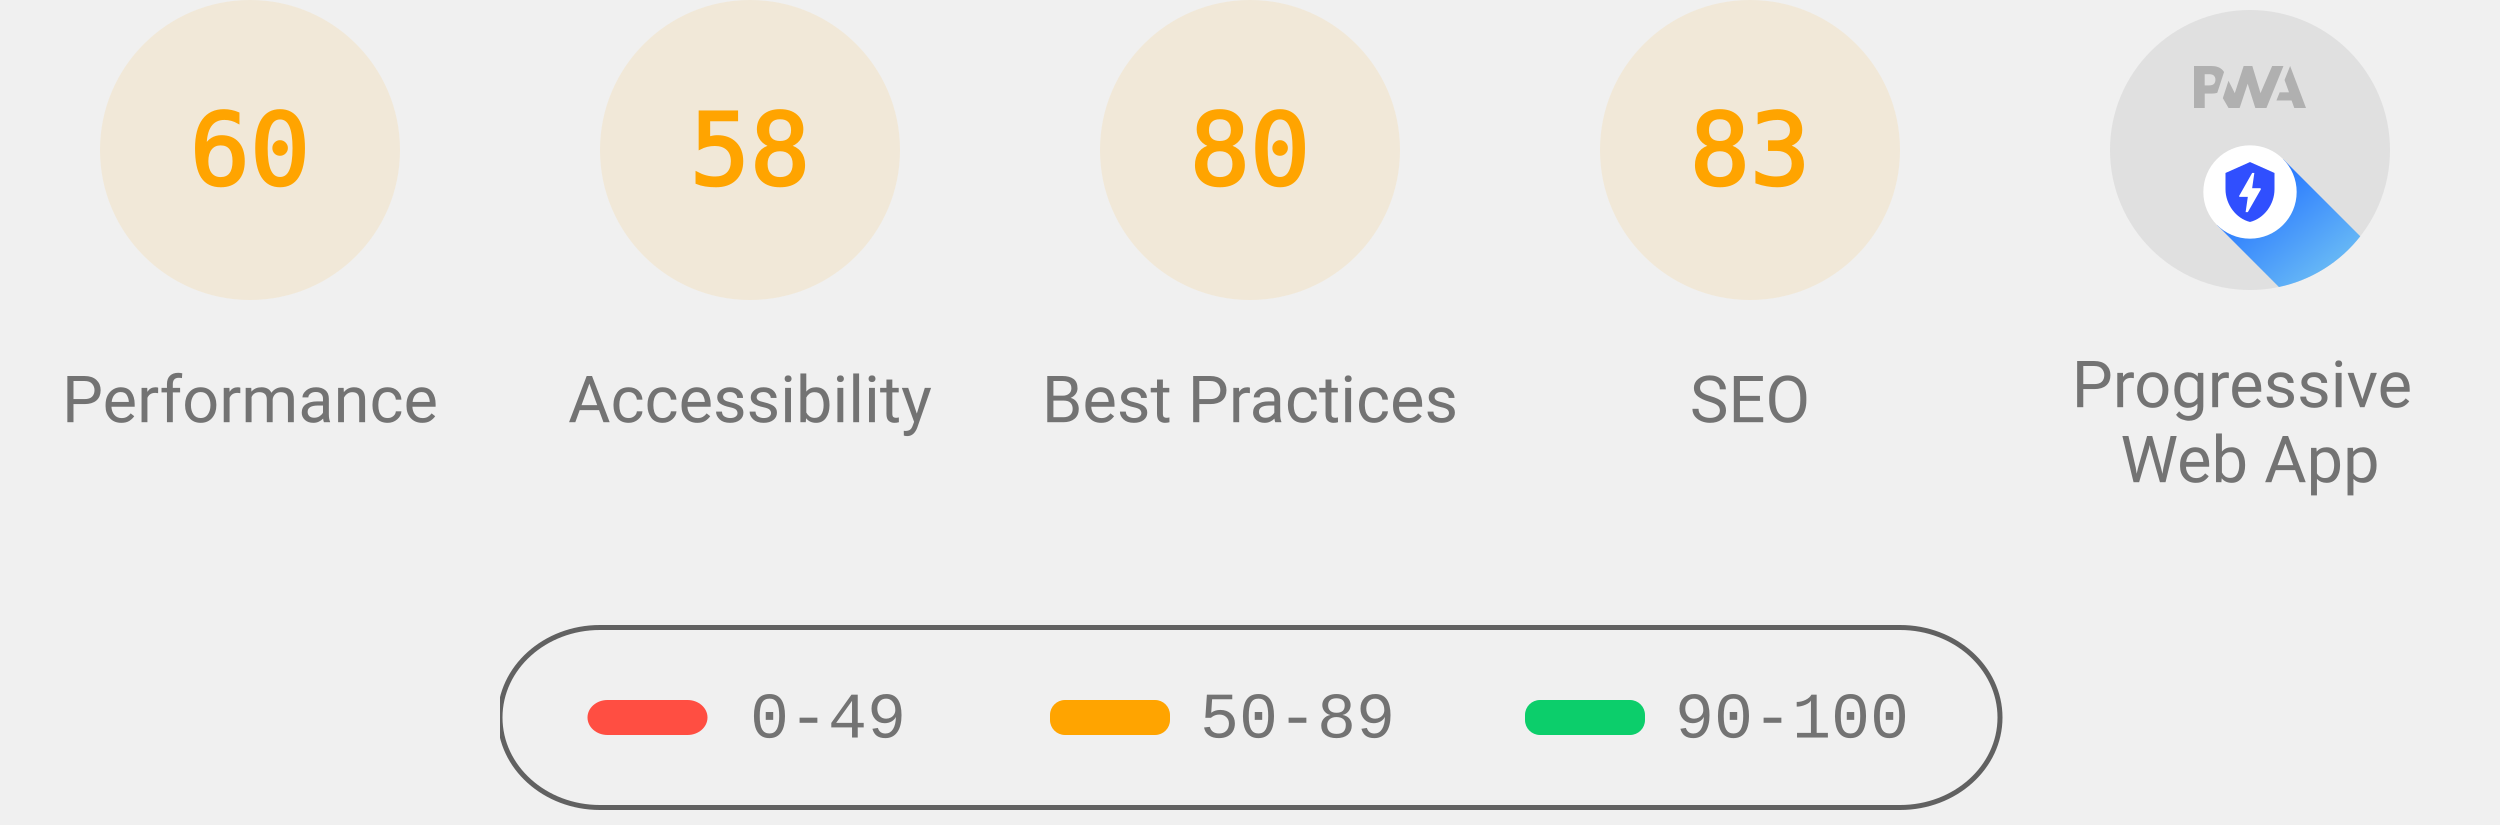
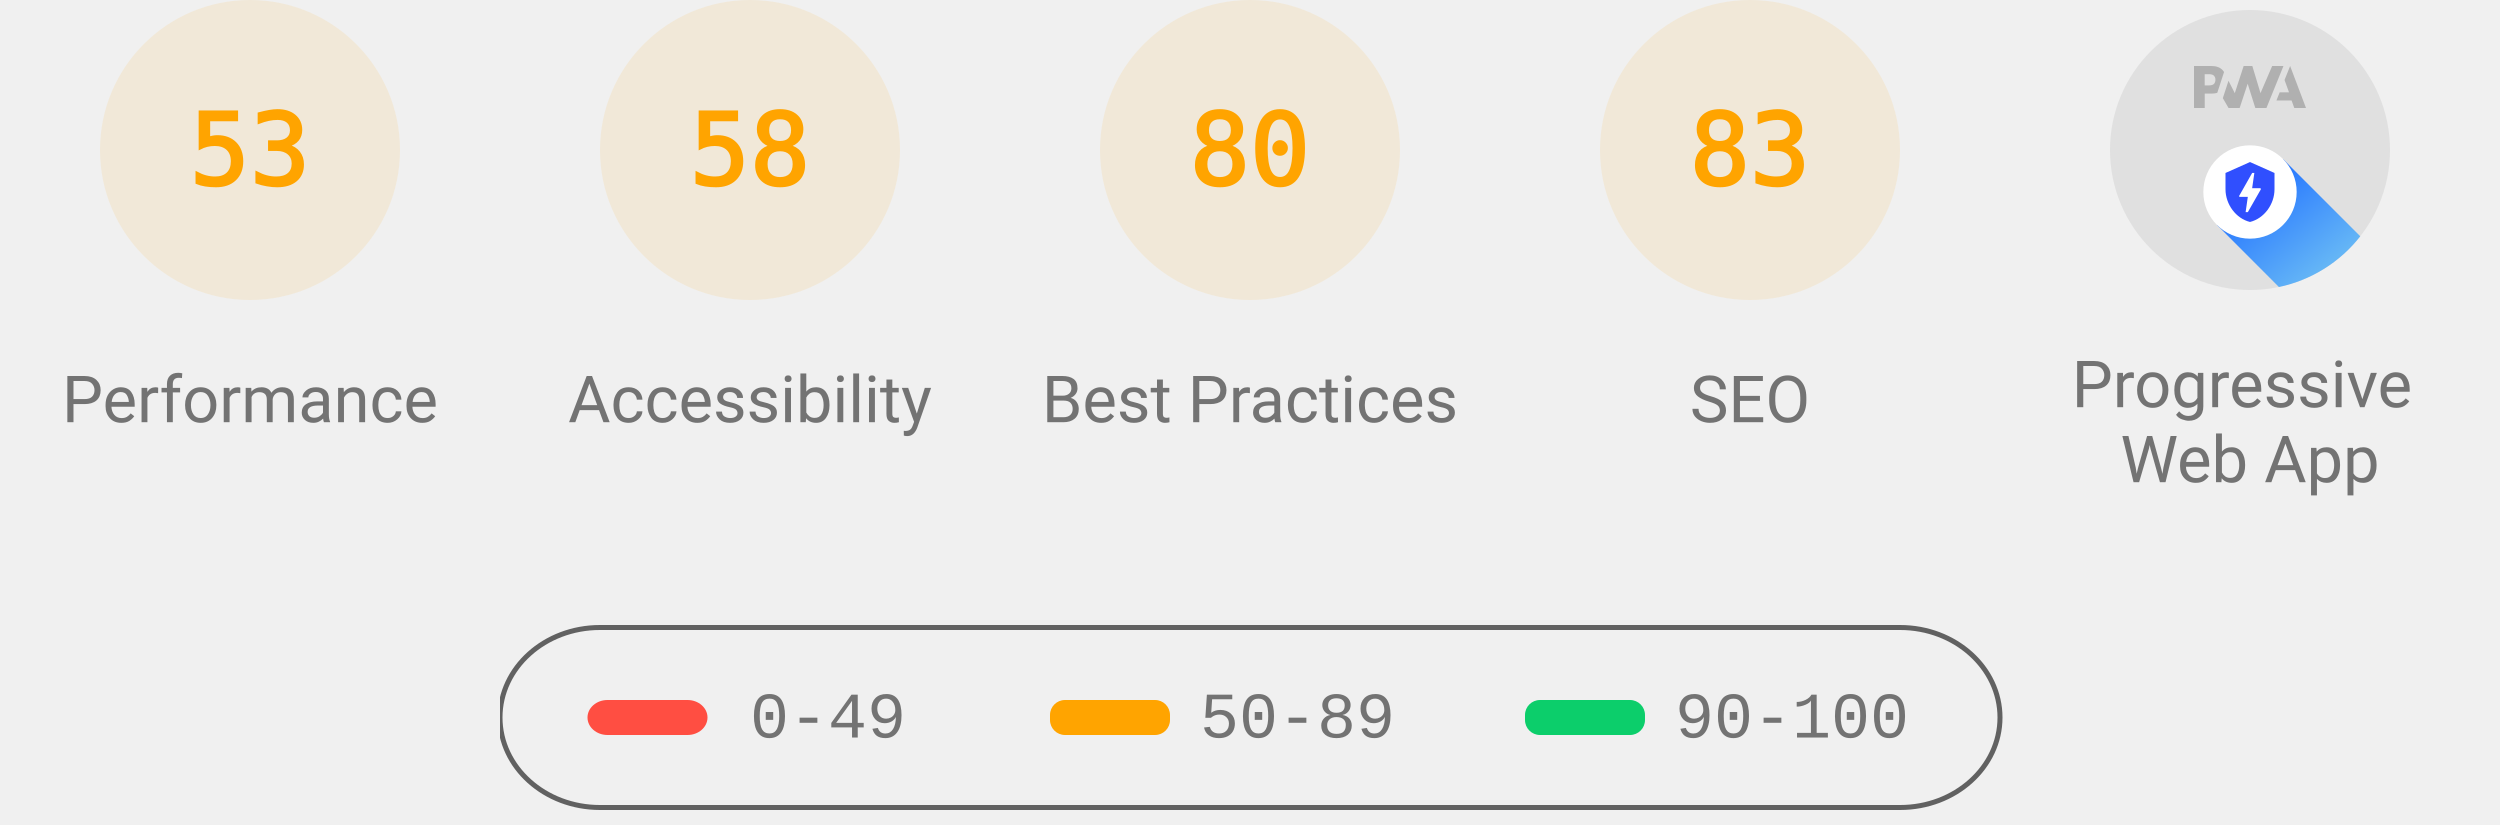
<svg xmlns="http://www.w3.org/2000/svg" class="theme--agnostic" fill="none" width="1000" height="330">
  <style>
			.gauge-base {
				opacity: 0.1
			}

			.gauge-arc {
				fill: none;
				animation-delay: 250ms;
				stroke-linecap: round;
				transform: rotate(-90deg);
				transform-origin: 100px 60px;
				animation: load-gauge 1s ease forwards
			}

			.guage-text {
				font-size: 40px;
				font-family: monospace;
				text-align: center
			}

			.guage-red {
				color: #ff4e42;
				fill: #ff4e42;
				stroke: #ff4e42
			}
			.guage-orange {
				color: #ffa400;
				fill: #ffa400;
				stroke: #ffa400
			}
			.guage-green {
				color: #0cce6b;
				fill: #0cce6b;
				stroke: #0cce6b
			}
			.theme--agnostic .guage-undefined {
				color: #5c5c5c;
				fill: #5c5c5c;
				stroke: #5c5c5c
			}
			.theme--light .guage-undefined {
				color: #1e1e1e;
				fill: #1e1e1e;
				stroke: #1e1e1e
			}
			.theme--dark .guage-undefined {
				color: #f5f5f5;
				fill: #f5f5f5;
				stroke: #f5f5f5
			}

			.guage-title {
				stroke: none;
				font-size: 26px;
				line-height: 26px;
				font-family: Roboto, Halvetica, Arial, sans-serif
			}
			.metric.guage-title {
				font-family: 'Courier New', Courier, monospace
			}
			.theme--agnostic .guage-title {
				color: #737373;
				fill: #737373
			}
			.theme--light .guage-title {
				color: #212121;
				fill: #212121
			}
			.theme--dark .guage-title {
				color: #f5f5f5;
				fill: #f5f5f5
			}

			@keyframes load-gauge {
				from {
					stroke-dasharray: 0 352.858
				}
			}
			.lh-gauge--pwa__disc {
				fill: #e0e0e0
			}
			.lh-gauge--pwa__logo {
				position: relative;
				fill: #b0b0b0
			}
			.lh-gauge--pwa__invisible {
				display: none
			}
			.lh-gauge--pwa__visible {
				display: inline
			}
			.guage-invisible {
				display: none
			}
			.lh-gauge--pwa__logo--primary-color {
				fill: #304ffe
			}
			.theme--agnostic .lh-gauge--pwa__logo--secondary-color {
				fill: #787878
			}
			.theme--light .lh-gauge--pwa__logo--secondary-color {
				fill: #3d3d3d
			}
			.theme--dark .lh-gauge--pwa__logo--secondary-color {
				fill: #d8b6b6
			}
			.theme--light #svg_2 {
				stroke: #00000022
			}
			.theme--agnostic #svg_2 {
				stroke: #616161
			}
			.theme--light #svg_2 {
				stroke: #00000022
			}
			.theme--dark #svg_2 {
				stroke: #f5f5f566
			}
		</style>
  <svg class="guage-div guage-perf guage-orange" viewBox="0 0 200 200" width="200" height="200" x="0" y="0">
    <circle class="gauge-base" r="56" cx="100" cy="60" stroke-width="8" />
-     <circle class="gauge-arc guage-arc-1" r="56" cx="100" cy="60" stroke-width="8" style="stroke-dasharray: 211.115, 351.858;" />
-     <text class="guage-text" x="100px" y="60px" alignment-baseline="central" dominant-baseline="central" text-anchor="middle">60</text>
+     <circle class="gauge-arc guage-arc-1" r="56" cx="100" cy="60" stroke-width="8" style="stroke-dasharray: 186.485, 351.858;" />
+     <text class="guage-text" x="100px" y="60px" alignment-baseline="central" dominant-baseline="central" text-anchor="middle">53</text>
    <text class="guage-title" x="100px" y="160px" alignment-baseline="central" dominant-baseline="central" text-anchor="middle">Performance</text>
  </svg>
  <svg class="guage-div guage-acc guage-orange" viewBox="0 0 200 200" width="200" height="200" x="200" y="0">
    <circle class="gauge-base" r="56" cx="100" cy="60" stroke-width="8" />
    <circle class="gauge-arc guage-arc-2" r="56" cx="100" cy="60" stroke-width="8" style="stroke-dasharray: 204.078, 351.858;" />
    <text class="guage-text" x="100px" y="60px" alignment-baseline="central" dominant-baseline="central" text-anchor="middle">58</text>
    <text class="guage-title" x="100px" y="160px" alignment-baseline="central" dominant-baseline="central" text-anchor="middle">Accessibility</text>
  </svg>
  <svg class="guage-div guage-best guage-orange" viewBox="0 0 200 200" width="200" height="200" x="400" y="0">
    <circle class="gauge-base" r="56" cx="100" cy="60" stroke-width="8" />
    <circle class="gauge-arc guage-arc-3" r="56" cx="100" cy="60" stroke-width="8" style="stroke-dasharray: 281.486, 351.858;" />
    <text class="guage-text" x="100px" y="60px" alignment-baseline="central" dominant-baseline="central" text-anchor="middle">80</text>
    <text class="guage-title" x="100px" y="160px" alignment-baseline="central" dominant-baseline="central" text-anchor="middle">Best Practices</text>
  </svg>
  <svg class="guage-div guage-seo guage-orange" viewBox="0 0 200 200" width="200" height="200" x="600" y="0">
    <circle class="gauge-base" r="56" cx="100" cy="60" stroke-width="8" />
    <circle class="gauge-arc guage-arc-4" r="56" cx="100" cy="60" stroke-width="8" style="stroke-dasharray: 292.042, 351.858;" />
    <text class="guage-text" x="100px" y="60px" alignment-baseline="central" dominant-baseline="central" text-anchor="middle">83</text>
    <text class="guage-title" x="100px" y="160px" alignment-baseline="central" dominant-baseline="central" text-anchor="middle">SEO</text>
  </svg>
  <svg class="guage-div guage-pwa " viewBox="0 0 200 200" width="200" height="200" x="800" y="0">
    <svg viewBox="0 0 60 60" width="112" height="112" x="44" y="4">
      <defs>
        <linearGradient id="lh-gauge--pwa__check-circle__gradient-0" x1="50%" y1="0%" x2="50%" y2="100%">
          <stop stop-color="#00C852" offset="0%" />
          <stop stop-color="#009688" offset="100%" />
        </linearGradient>
        <linearGradient id="lh-gauge--pwa__installable__shadow-gradient-0" x1="76.056%" x2="24.111%" y1="82.995%" y2="24.735%">
          <stop stop-color="#A5D6A7" offset="0%" />
          <stop stop-color="#80CBC4" offset="100%" />
        </linearGradient>
        <linearGradient id="lh-gauge--pwa__fast-reliable__shadow-gradient-0" x1="76.056%" y1="82.995%" x2="25.678%" y2="26.493%">
          <stop stop-color="#64B5F6" offset="0%" />
          <stop stop-color="#2979FF" offset="100%" />
        </linearGradient>
        <g id="lh-gauge--pwa__fast-reliable-badge-0">
          <circle fill="#FFFFFF" cx="10" cy="10" r="10" />
          <path fill="#304FFE" d="M10 3.58l5.25 2.34v3.5c0 3.23-2.24 6.26-5.25 7-3.01-.74-5.25-3.77-5.25-7v-3.5L10 3.58zm-.47 10.74l2.76-4.83.03-.07c.04-.08 0-.24-.22-.24h-1.64l.47-3.26h-.47l-2.7 4.77c-.02.01.05-.1-.04.05-.09.16-.1.31.18.31h1.63l-.47 3.27h.47z" />
        </g>
        <g id="lh-gauge--pwa__installable-badge-0">
          <circle fill="#FFFFFF" cx="10" cy="10" r="10" />
          <path fill="#009688" d="M10 4.167A5.835 5.835 0 0 0 4.167 10 5.835 5.835 0 0 0 10 15.833 5.835 5.835 0 0 0 15.833 10 5.835 5.835 0 0 0 10 4.167zm2.917 6.416h-2.334v2.334H9.417v-2.334H7.083V9.417h2.334V7.083h1.166v2.334h2.334v1.166z" />
        </g>
      </defs>
      <g stroke="none" fill-rule="nonzero">
        <circle class="lh-gauge--pwa__disc" cx="30" cy="30" r="30" />
        <g class="lh-gauge--pwa__logo">
          <path d="M35.66 19.39l.7-1.75h2L37.4 15 38.6 12l3.4 9h-2.51l-.58-1.61z" />
          <path d="M33.52 21l3.65-9h-2.42l-2.5 5.82L30.5 12h-1.86l-1.9 5.82-1.35-2.65-1.21 3.72L25.4 21h2.38l1.72-5.2 1.64 5.2z" />
          <path fill-rule="nonzero" d="M20.3 17.91h1.48c.45 0 .85-.05 1.2-.15l.39-1.18 1.07-3.3a2.64 2.64 0 0 0-.28-.37c-.55-.6-1.36-.91-2.42-.91H18v9h2.3V17.9zm1.96-3.84c.22.22.33.5.33.87 0 .36-.1.65-.29.87-.2.23-.59.35-1.15.35h-.86v-2.41h.87c.52 0 .89.1 1.1.32z" />
        </g>
        <rect class="lh-gauge--pwa__component lh-gauge--pwa__na-line lh-gauge--pwa__invisible" fill="#FFFFFF" x="20" y="32" width="20" height="4" rx="2" />
        <g class="lh-gauge--pwa__component lh-gauge--pwa__fast-reliable-badge lh-gauge--pwa__visible" transform="translate(20, 29)">
          <path fill="url(#lh-gauge--pwa__fast-reliable__shadow-gradient-0)" d="M33.63 19.49A30 30 0 0 1 16.2 30.36L3 17.14 17.14 3l16.49 16.49z" />
          <use href="#lh-gauge--pwa__fast-reliable-badge-0" />
        </g>
        <g class="lh-gauge--pwa__component lh-gauge--pwa__installable-badge lh-gauge--pwa__invisible" transform="translate(20, 29)">
          <path fill="url(#lh-gauge--pwa__installable__shadow-gradient-0)" d="M33.629 19.487c-4.272 5.453-10.391 9.39-17.415 10.869L3 17.142 17.142 3 33.63 19.487z" />
          <use href="#lh-gauge--pwa__installable-badge-0" />
        </g>
        <g class="lh-gauge--pwa__component lh-gauge--pwa__fast-reliable-installable-badges lh-gauge--pwa__invisible">
          <g transform="translate(8, 29)">
            <path fill="url(#lh-gauge--pwa__fast-reliable__shadow-gradient-0)" d="M16.321 30.463L3 17.143 17.142 3l22.365 22.365A29.864 29.864 0 0 1 22 31c-1.942 0-3.84-.184-5.679-.537z" />
            <use href="#lh-gauge--pwa__fast-reliable-badge-0" />
          </g>
          <g transform="translate(32, 29)">
            <path fill="url(#lh-gauge--pwa__installable__shadow-gradient-0)" d="M25.982 11.84a30.107 30.107 0 0 1-13.08 15.203L3 17.143 17.142 3l8.84 8.84z" />
            <use href="#lh-gauge--pwa__installable-badge-0" />
          </g>
        </g>
        <g class="lh-gauge--pwa__component lh-gauge--pwa__check-circle lh-gauge--pwa__invisible" transform="translate(18, 28)">
          <circle fill="#FFFFFF" cx="12" cy="12" r="12" />
          <path fill="url(#lh-gauge--pwa__check-circle__gradient-0)" d="M12 2a10 10 0 1 0 0 20 10 10 0 0 0 0-20zm-2 15l-5-5 1.41-1.41L10 14.17l7.59-7.59L19 8l-9 9z" />
        </g>
      </g>
    </svg>
    <text class="guage-title" y="160px" alignment-baseline="central" dominant-baseline="central" text-anchor="middle">
      <tspan x="100px" dy="-6px">Progressive</tspan>
      <tspan x="100px" dy="30px">Web App</tspan>
    </text>
  </svg>
  <svg width="604" height="76" x="200" y="250">
    <g>
      <rect fill="none" id="canvas_background" height="80" width="604" y="-1" x="-1" />
      <g display="none" overflow="visible" y="0" x="0" height="100%" width="100%" id="canvasGrid">
        <rect fill="url(#gridpattern)" stroke-width="0" y="0" x="0" height="100%" width="100%" />
      </g>
    </g>
    <g>
      <rect fill-opacity="0" stroke-width="2" rx="40" id="svg_2" height="72" width="600" y="1" x="0" fill="#000000" />
      <rect stroke="#000" rx="8" id="svg_3" height="14" width="48" y="30" x="35" stroke-opacity="null" stroke-width="0" fill="#ff4e42" />
      <rect stroke="#000" rx="6" id="svg_4" height="14" width="48" y="30" x="220" stroke-opacity="null" stroke-width="0" fill="#ffa400" />
      <rect stroke="#000" rx="6" id="svg_5" height="14" width="48" y="30" x="410" stroke-opacity="null" stroke-width="0" fill="#0cce6b" />
      <text class="metric guage-title" xml:space="preserve" text-anchor="start" font-size="26" id="svg_6" y="45" x="100" stroke-opacity="null" stroke-width="0" stroke="#000">0-49</text>
      <text class="metric guage-title" xml:space="preserve" text-anchor="start" font-size="26" id="svg_7" y="45" x="280" stroke-opacity="null" stroke-width="0" stroke="#000">50-89</text>
      <text class="metric guage-title" xml:space="preserve" text-anchor="start" font-size="26" id="svg_8" y="45" x="470" stroke-opacity="null" stroke-width="0" stroke="#000">90-100</text>
    </g>
  </svg>
</svg>
